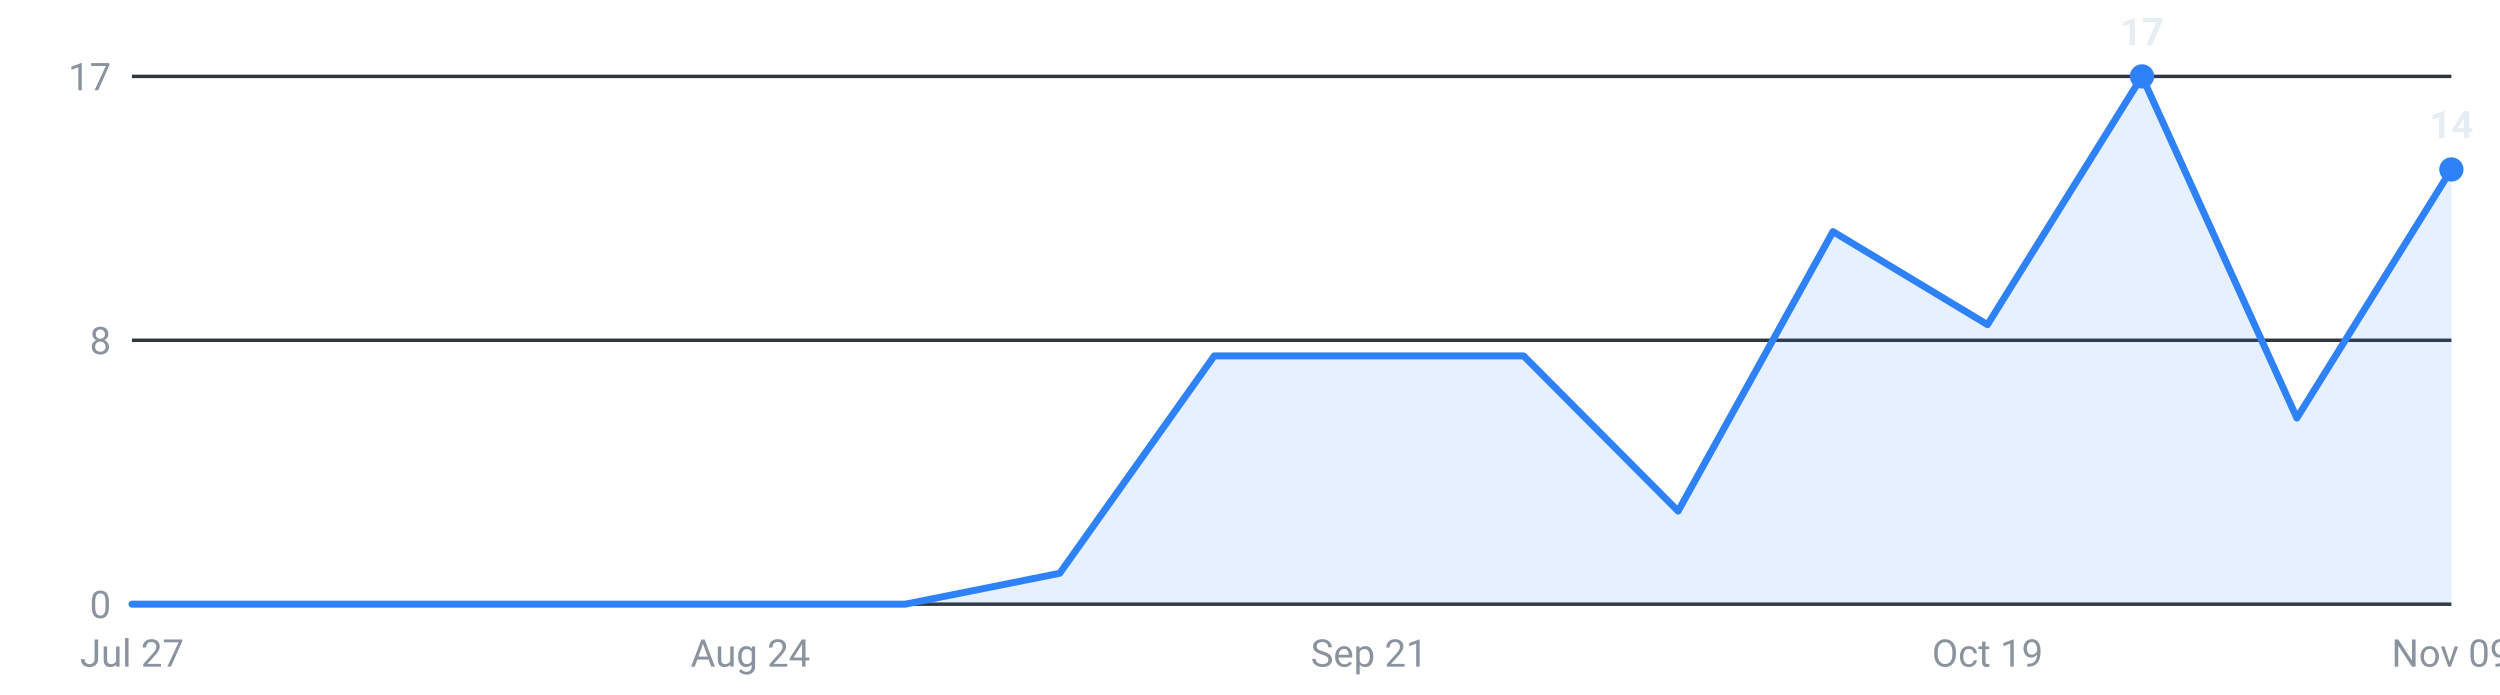
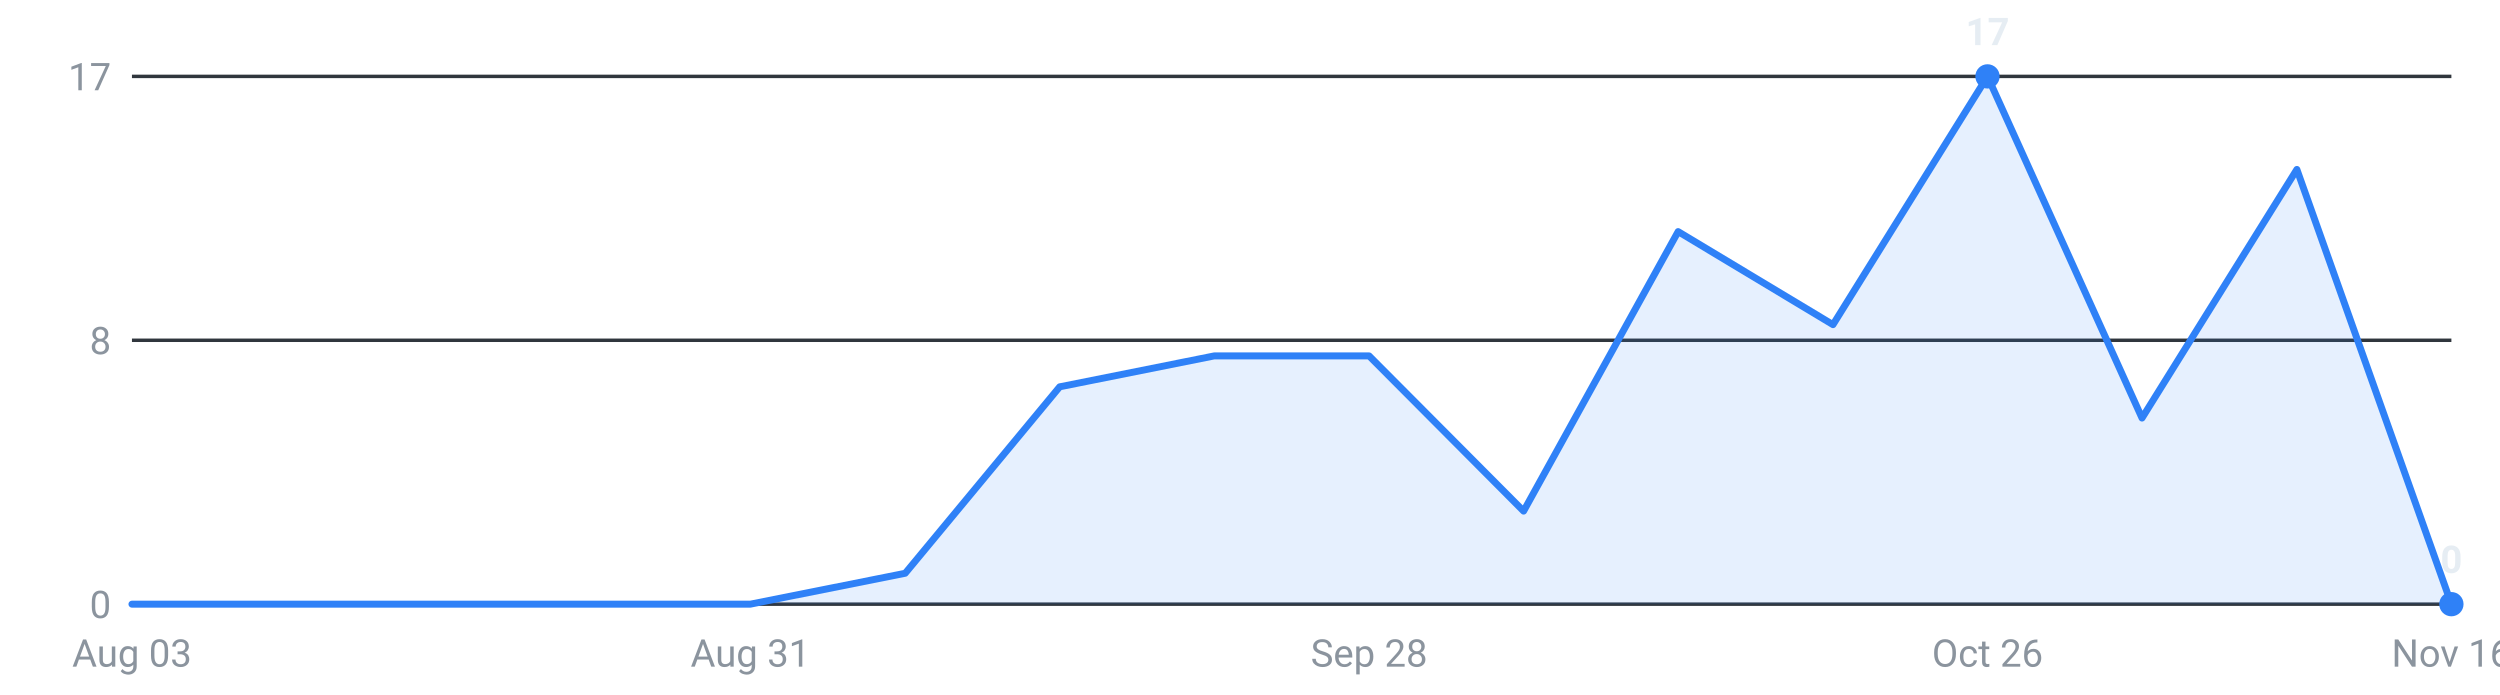
<svg xmlns="http://www.w3.org/2000/svg" viewBox="0 0 720 200" width="720" height="200" role="img" aria-label="Internships posted per week, last 16 weeks">
  <g font-family="-apple-system,Segoe UI,Roboto,sans-serif" font-size="11">
    <line x1="38" y1="174.0" x2="706" y2="174.0" stroke="#30363d" stroke-width="1" />
    <text x="32" y="178.0" text-anchor="end" fill="#8b949e">0</text>
    <line x1="38" y1="98.0" x2="706" y2="98.0" stroke="#30363d" stroke-width="1" />
    <text x="32" y="102.0" text-anchor="end" fill="#8b949e">8</text>
    <line x1="38" y1="22.0" x2="706" y2="22.0" stroke="#30363d" stroke-width="1" />
    <text x="32" y="26.0" text-anchor="end" fill="#8b949e">17</text>
-     <path d="M38.0,174 L38.0,174.0 L82.5,174.0 L127.1,174.0 L171.6,174.0 L216.1,174.0 L260.7,174.0 L305.2,165.1 L349.7,102.5 L394.3,102.5 L438.8,102.5 L483.3,147.2 L527.9,66.7 L572.4,93.5 L616.9,22.0 L661.5,120.4 L706.0,48.8 L706.0,174 Z" fill="#2f81f7" fill-opacity="0.12" />
-     <polyline points="38.0,174.0 82.5,174.0 127.1,174.0 171.6,174.0 216.1,174.0 260.7,174.0 305.2,165.1 349.7,102.5 394.3,102.5 438.8,102.5 483.3,147.2 527.9,66.7 572.4,93.5 616.9,22.0 661.5,120.4 706.0,48.8" fill="none" stroke="#2f81f7" stroke-width="2" stroke-linejoin="round" stroke-linecap="round" />
-     <circle cx="616.9" cy="22.0" r="3.5" fill="#2f81f7" />
-     <text x="616.9" y="13.0" text-anchor="middle" fill="#e6edf3" font-weight="600">17</text>
-     <circle cx="706.0" cy="48.8" r="3.5" fill="#2f81f7" />
-     <text x="706.0" y="39.8" text-anchor="middle" fill="#e6edf3" font-weight="600">14</text>
-     <text x="38.0" y="192" text-anchor="middle" fill="#8b949e">Jul 27</text>
-     <text x="216.1" y="192" text-anchor="middle" fill="#8b949e">Aug 24</text>
-     <text x="394.3" y="192" text-anchor="middle" fill="#8b949e">Sep 21</text>
-     <text x="572.4" y="192" text-anchor="middle" fill="#8b949e">Oct 19</text>
-     <text x="706.0" y="192" text-anchor="middle" fill="#8b949e">Nov 09</text>
+     <path d="M38.0,174 L38.0,174.0 L82.5,174.0 L127.1,174.0 L171.6,174.0 L216.1,174.0 L260.7,165.1 L305.2,111.4 L349.7,102.5 L394.3,102.5 L438.8,147.2 L483.3,66.7 L527.9,93.5 L572.4,22.0 L616.9,120.4 L661.5,48.8 L706.0,174.0 L706.0,174 Z" fill="#2f81f7" fill-opacity="0.12" />
+     <polyline points="38.0,174.0 82.5,174.0 127.1,174.0 171.6,174.0 216.1,174.0 260.7,165.1 305.2,111.4 349.7,102.5 394.3,102.5 438.8,147.2 483.3,66.7 527.9,93.5 572.4,22.0 616.9,120.4 661.5,48.8 706.0,174.0" fill="none" stroke="#2f81f7" stroke-width="2" stroke-linejoin="round" stroke-linecap="round" />
+     <circle cx="572.4" cy="22.0" r="3.5" fill="#2f81f7" />
+     <text x="572.4" y="13.0" text-anchor="middle" fill="#e6edf3" font-weight="600">17</text>
+     <circle cx="706.0" cy="174.0" r="3.5" fill="#2f81f7" />
+     <text x="706.0" y="165.0" text-anchor="middle" fill="#e6edf3" font-weight="600">0</text>
+     <text x="38.0" y="192" text-anchor="middle" fill="#8b949e">Aug 03</text>
+     <text x="216.1" y="192" text-anchor="middle" fill="#8b949e">Aug 31</text>
+     <text x="394.3" y="192" text-anchor="middle" fill="#8b949e">Sep 28</text>
+     <text x="572.4" y="192" text-anchor="middle" fill="#8b949e">Oct 26</text>
+     <text x="706.0" y="192" text-anchor="middle" fill="#8b949e">Nov 16</text>
  </g>
</svg>
